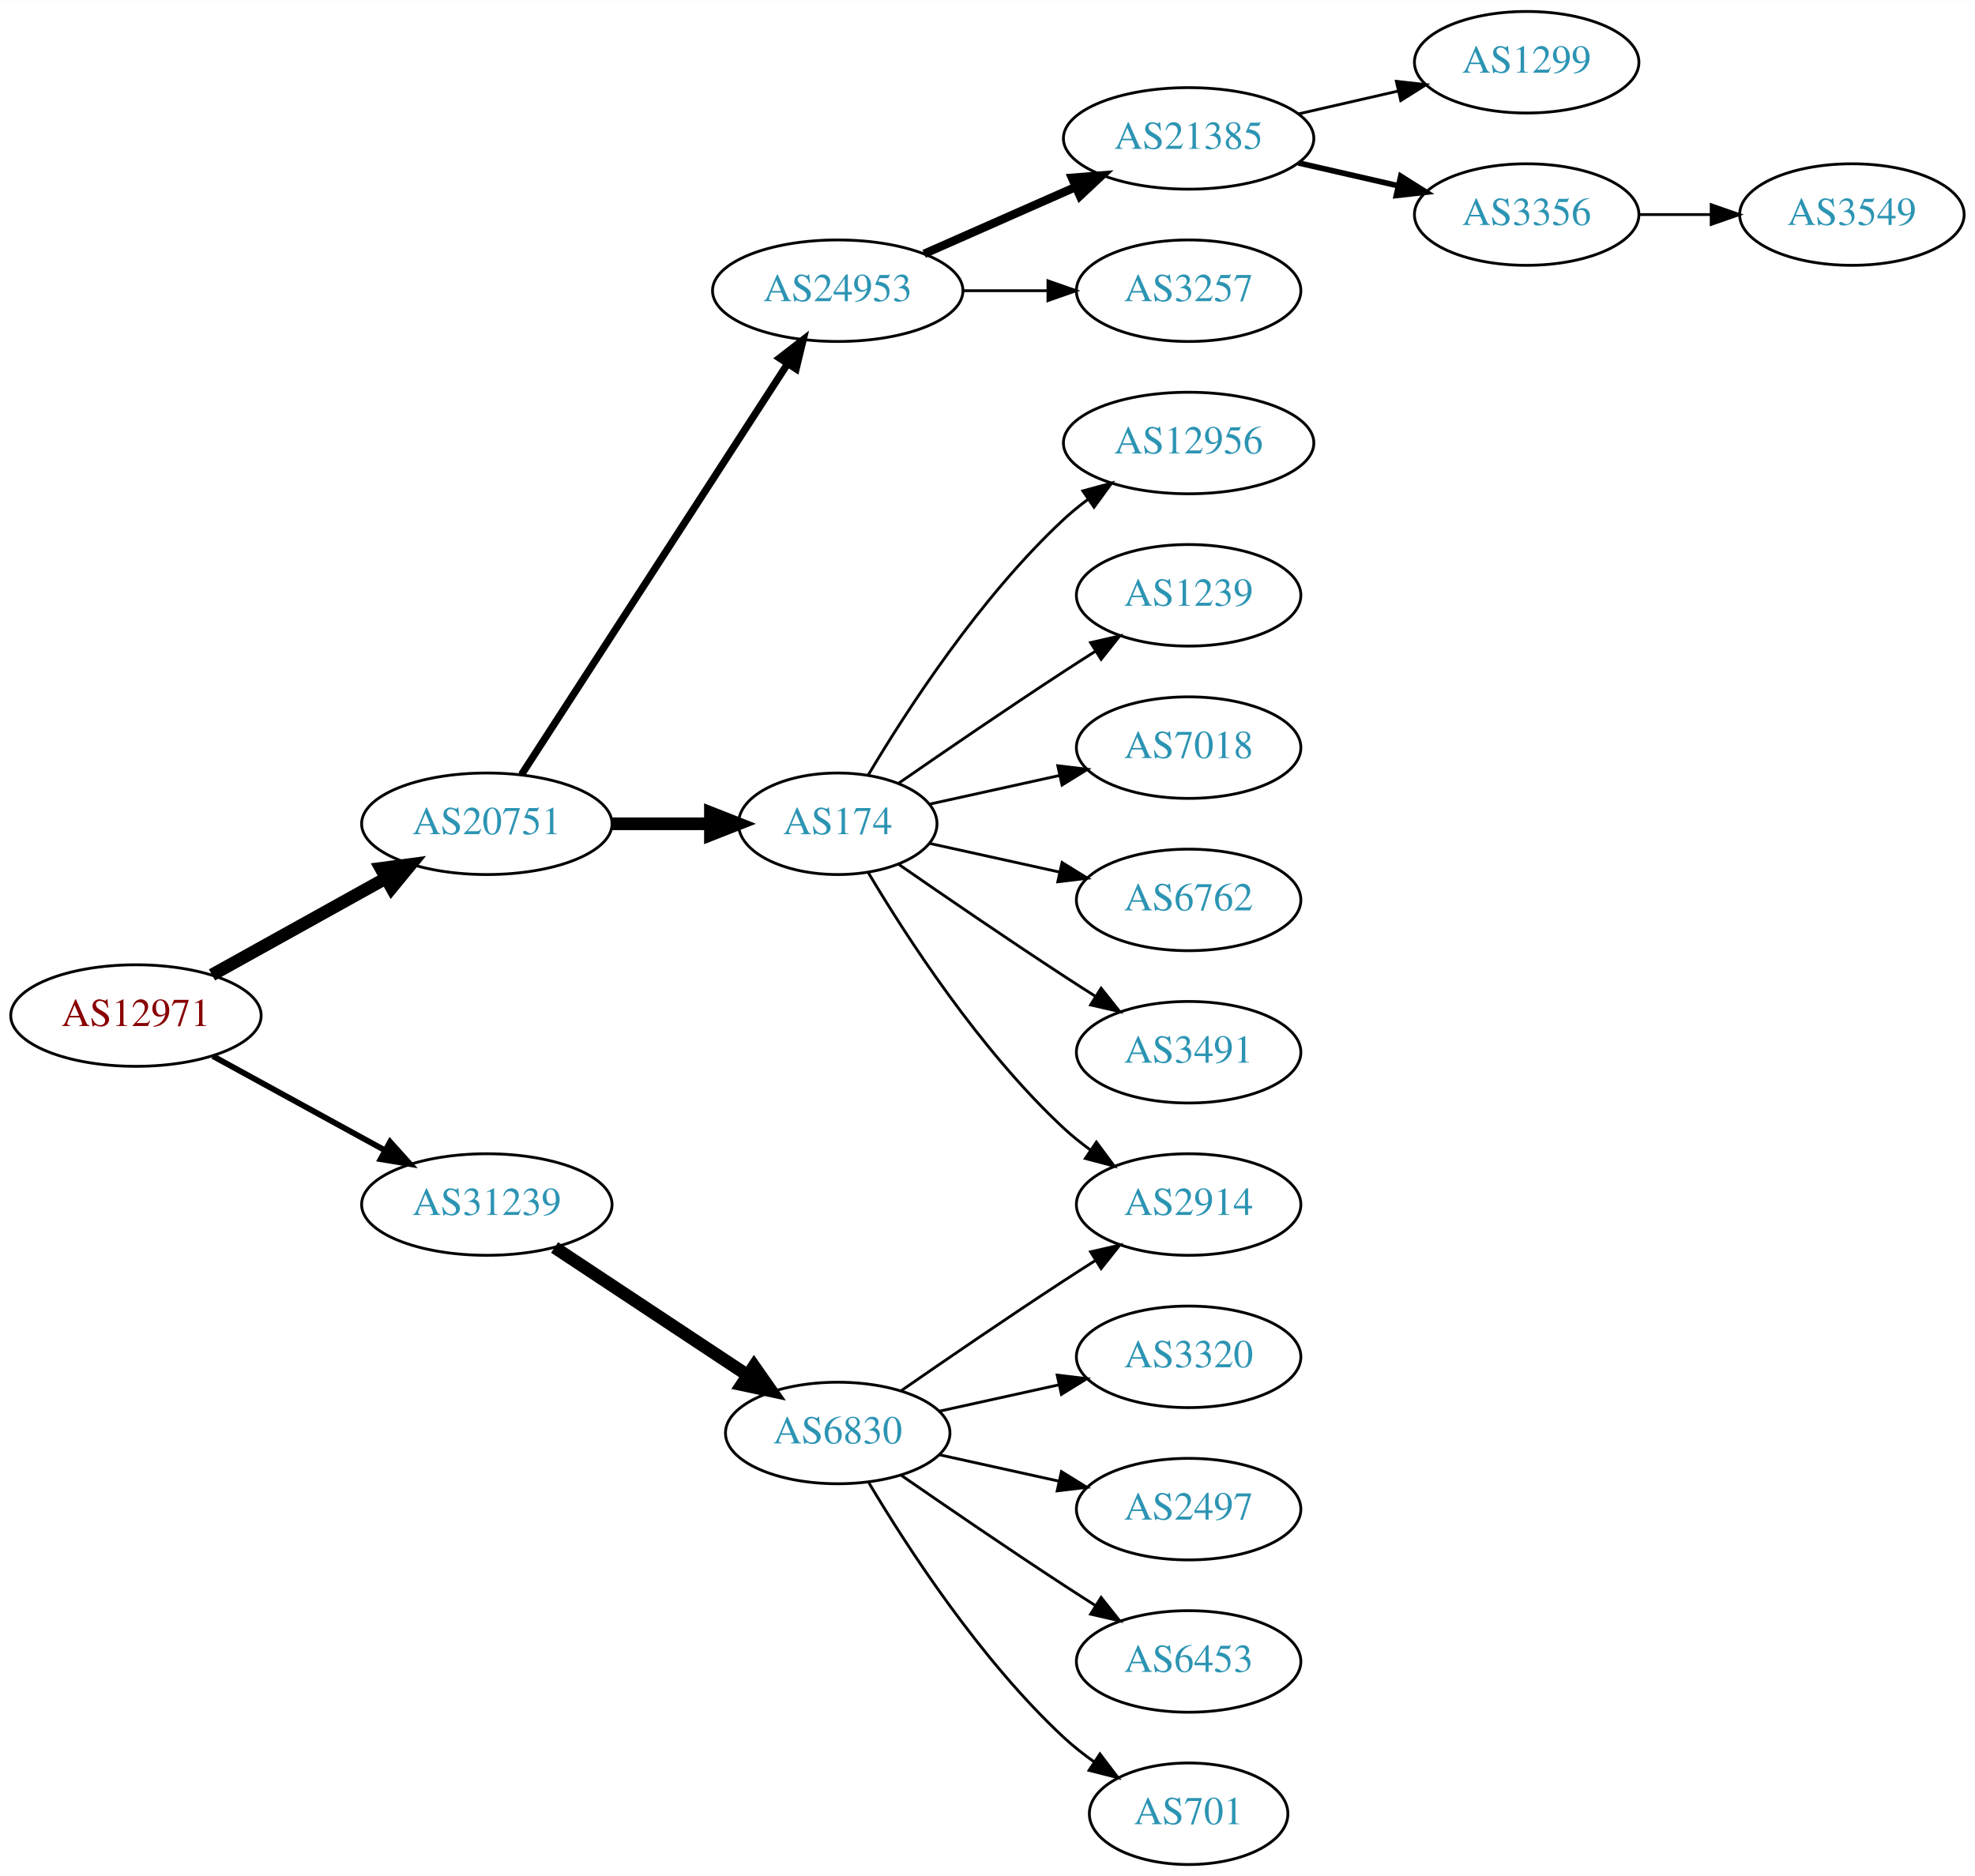
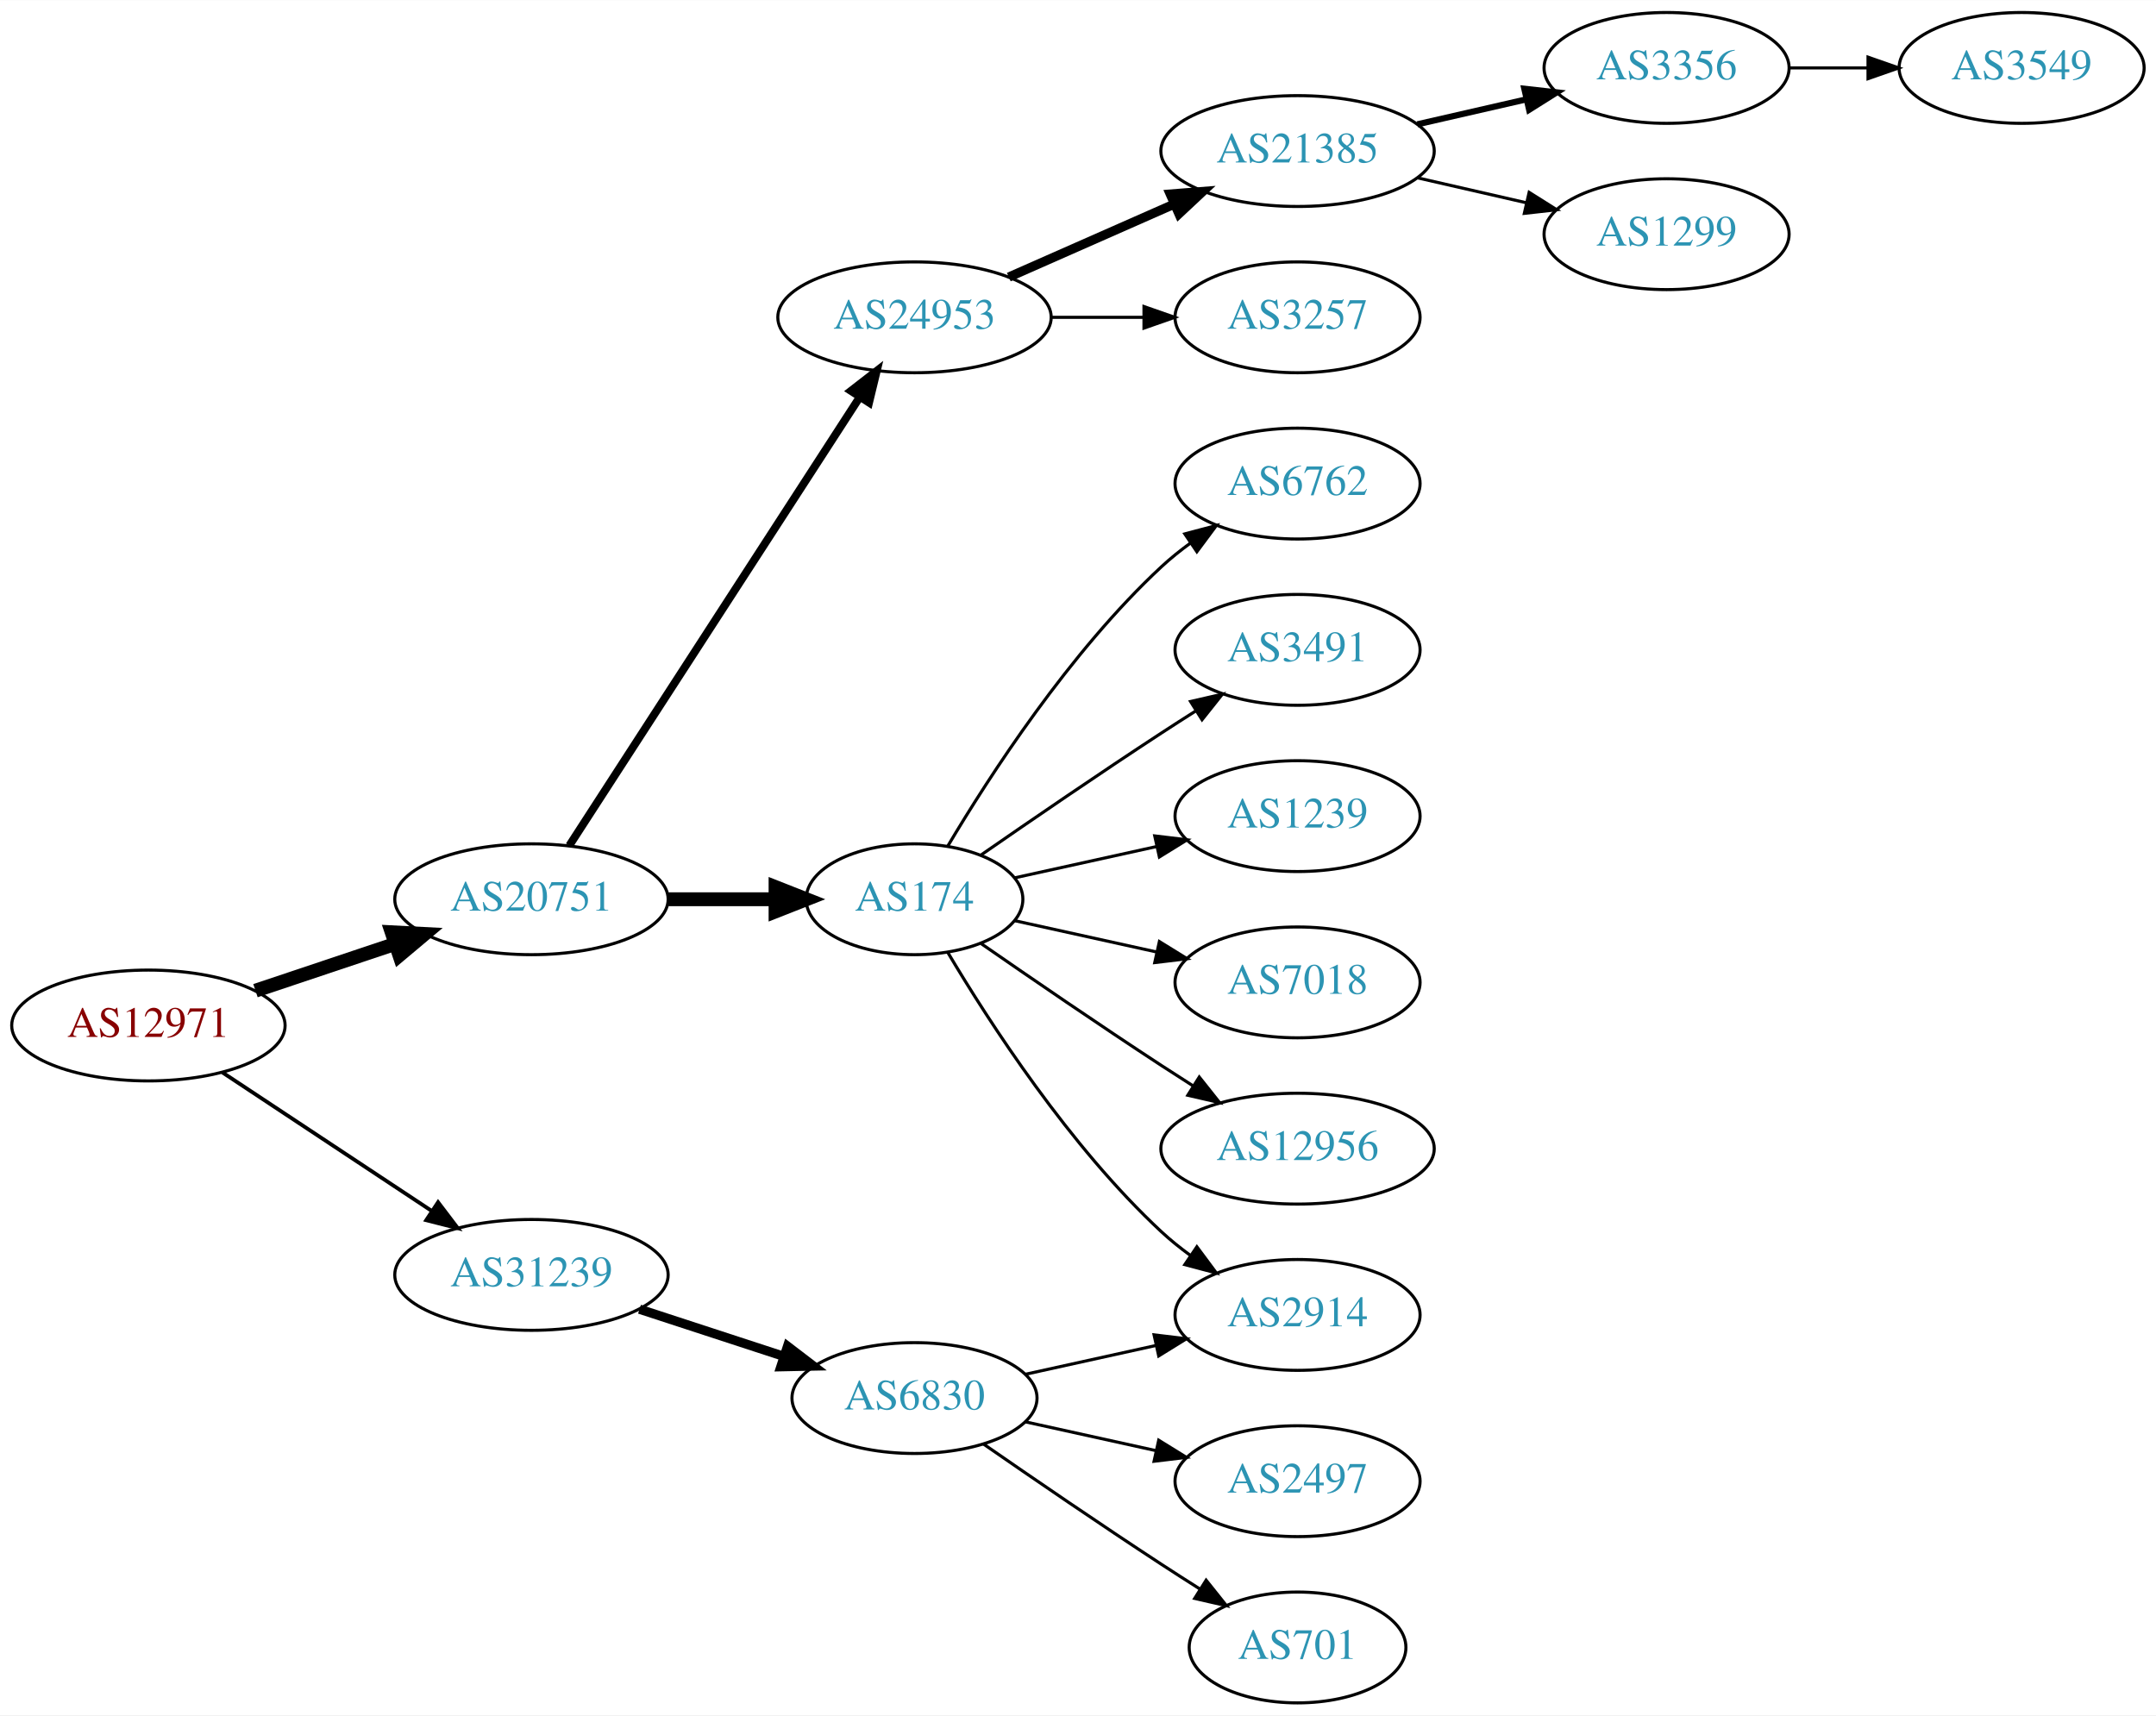
- <svg xmlns="http://www.w3.org/2000/svg" xmlns:xlink="http://www.w3.org/1999/xlink" width="700pt" height="665pt" viewBox="0.00 0.00 700.15 665.00">
-   <g id="graph0" class="graph" transform="scale(1 1) rotate(0) translate(4 661)">
-     <polygon fill="white" stroke="none" points="-4,4 -4,-661 696.155,-661 696.155,4 -4,4" />
+ <svg xmlns="http://www.w3.org/2000/svg" xmlns:xlink="http://www.w3.org/1999/xlink" width="700pt" height="557pt" viewBox="0.00 0.00 700.15 557.00">
+   <g id="graph0" class="graph" transform="scale(1 1) rotate(0) translate(4 553)">
+     <polygon fill="white" stroke="none" points="-4,4 -4,-553 696.155,-553 696.155,4 -4,4" />
    <g id="node1" class="node">
      <g id="a_node1">
        <a xlink:href="/asn/12971" xlink:title="AS12971 ~ Perfektastrasse 19 [AT]">
-           <ellipse fill="#ffffff" stroke="black" cx="44.196" cy="-301" rx="44.393" ry="18" />
-           <text text-anchor="middle" x="44.196" y="-297.3" font-family="Times,serif" font-size="14.00" fill="#880000">AS12971</text>
+           <ellipse fill="#ffffff" stroke="black" cx="44.196" cy="-220" rx="44.393" ry="18" />
+           <text text-anchor="middle" x="44.196" y="-216.3" font-family="Times,serif" font-size="14.00" fill="#880000">AS12971</text>
        </a>
      </g>
    </g>
    <g id="node2" class="node">
      <g id="a_node2">
        <a xlink:href="/asn/20751" xlink:title="AS20751 ~ AZISTA GmbH [AT]">
-           <ellipse fill="#ffffff" stroke="black" cx="168.588" cy="-369" rx="44.393" ry="18" />
-           <text text-anchor="middle" x="168.588" y="-365.3" font-family="Times,serif" font-size="14.00" fill="#2c94b3">AS20751</text>
+           <ellipse fill="#ffffff" stroke="black" cx="168.588" cy="-261" rx="44.393" ry="18" />
+           <text text-anchor="middle" x="168.588" y="-257.3" font-family="Times,serif" font-size="14.00" fill="#2c94b3">AS20751</text>
        </a>
      </g>
    </g>
    <g id="edge1" class="edge">
-       <path fill="none" stroke="black" stroke-width="4.5" d="M71.152,-315.421C89.083,-325.383 113.137,-338.747 132.735,-349.636" />
-       <polygon fill="black" stroke="black" stroke-width="4.5" points="131.016,-353.185 141.669,-354.6 134.84,-346.301 131.016,-353.185" />
+       <path fill="none" stroke="black" stroke-width="4.5" d="M78.964,-231.312C93.01,-236.017 109.488,-241.537 124.399,-246.532" />
+       <polygon fill="black" stroke="black" stroke-width="4.5" points="123.197,-250.282 133.93,-249.725 125.699,-242.815 123.197,-250.282" />
    </g>
    <g id="node3" class="node">
      <g id="a_node3">
        <a xlink:href="/asn/31239" xlink:title="AS31239 ~ -- Funknetz / VIX [AT]">
-           <ellipse fill="#ffffff" stroke="black" cx="168.588" cy="-234" rx="44.393" ry="18" />
-           <text text-anchor="middle" x="168.588" y="-230.3" font-family="Times,serif" font-size="14.00" fill="#2c94b3">AS31239</text>
+           <ellipse fill="#ffffff" stroke="black" cx="168.588" cy="-139" rx="44.393" ry="18" />
+           <text text-anchor="middle" x="168.588" y="-135.3" font-family="Times,serif" font-size="14.00" fill="#2c94b3">AS31239</text>
        </a>
      </g>
    </g>
    <g id="edge2" class="edge">
-       <path fill="none" stroke="black" stroke-width="2.045" d="M71.452,-286.627C89.279,-276.868 113.056,-263.852 132.503,-253.207" />
-       <polygon fill="black" stroke="black" stroke-width="2.045" points="134.284,-256.221 141.375,-248.349 130.923,-250.081 134.284,-256.221" />
+       <path fill="none" stroke="black" stroke-width="1.227" d="M68.217,-204.765C87.449,-192.037 115.056,-173.766 136.294,-159.711" />
+       <polygon fill="black" stroke="black" stroke-width="1.227" points="138.263,-162.605 144.67,-154.167 134.4,-156.767 138.263,-162.605" />
    </g>
    <g id="node4" class="node">
      <g id="a_node4">
-         <a xlink:href="/asn/24953" xlink:title="AS24953 ~ AS MACRO: AS-24953 (customers) [AT]">
-           <ellipse fill="#ffffff" stroke="black" cx="292.98" cy="-558" rx="44.393" ry="18" />
-           <text text-anchor="middle" x="292.98" y="-554.3" font-family="Times,serif" font-size="14.00" fill="#2c94b3">AS24953</text>
+         <a xlink:href="/asn/174" xlink:title="AS174 ~ Cogent Communications [US]">
+           <ellipse fill="#ffffff" stroke="black" cx="292.98" cy="-261" rx="35.194" ry="18" />
+           <text text-anchor="middle" x="292.98" y="-257.3" font-family="Times,serif" font-size="14.00" fill="#2c94b3">AS174</text>
        </a>
      </g>
    </g>
    <g id="edge3" class="edge">
-       <path fill="none" stroke="black" stroke-width="2.571" d="M180.883,-386.442C202.469,-419.775 249.685,-492.686 275.056,-531.866" />
-       <polygon fill="black" stroke="black" stroke-width="2.571" points="272.339,-534.109 280.713,-540.6 278.215,-530.304 272.339,-534.109" />
+       <path fill="none" stroke="black" stroke-width="4.5" d="M213.084,-261C224.341,-261 236.473,-261 247.767,-261" />
+       <polygon fill="black" stroke="black" stroke-width="4.5" points="247.854,-264.938 257.854,-261 247.854,-257.063 247.854,-264.938" />
    </g>
    <g id="node5" class="node">
      <g id="a_node5">
-         <a xlink:href="/asn/174" xlink:title="AS174 ~ Cogent Communications [US]">
-           <ellipse fill="#ffffff" stroke="black" cx="292.98" cy="-369" rx="35.194" ry="18" />
-           <text text-anchor="middle" x="292.98" y="-365.3" font-family="Times,serif" font-size="14.00" fill="#2c94b3">AS174</text>
+         <a xlink:href="/asn/24953" xlink:title="AS24953 ~ AS MACRO: AS-24953 (customers) [AT]">
+           <ellipse fill="#ffffff" stroke="black" cx="292.98" cy="-450" rx="44.393" ry="18" />
+           <text text-anchor="middle" x="292.98" y="-446.3" font-family="Times,serif" font-size="14.00" fill="#2c94b3">AS24953</text>
        </a>
      </g>
    </g>
    <g id="edge4" class="edge">
-       <path fill="none" stroke="black" stroke-width="4.5" d="M213.084,-369C224.341,-369 236.473,-369 247.767,-369" />
-       <polygon fill="black" stroke="black" stroke-width="4.5" points="247.854,-372.938 257.854,-369 247.854,-365.063 247.854,-372.938" />
+       <path fill="none" stroke="black" stroke-width="2.571" d="M180.883,-278.442C202.469,-311.775 249.685,-384.686 275.056,-423.866" />
+       <polygon fill="black" stroke="black" stroke-width="2.571" points="272.339,-426.109 280.713,-432.6 278.215,-422.304 272.339,-426.109" />
    </g>
    <g id="node17" class="node">
      <g id="a_node17">
        <a xlink:href="/asn/6830" xlink:title="AS6830 ~ LGI-UPC [AT]">
-           <ellipse fill="#ffffff" stroke="black" cx="292.98" cy="-153" rx="39.794" ry="18" />
-           <text text-anchor="middle" x="292.98" y="-149.3" font-family="Times,serif" font-size="14.00" fill="#2c94b3">AS6830</text>
+           <ellipse fill="#ffffff" stroke="black" cx="292.98" cy="-99" rx="39.794" ry="18" />
+           <text text-anchor="middle" x="292.98" y="-95.3" font-family="Times,serif" font-size="14.00" fill="#2c94b3">AS6830</text>
        </a>
      </g>
    </g>
    <g id="edge16" class="edge">
-       <path fill="none" stroke="black" stroke-width="4.5" d="M192.609,-218.765C211.963,-205.956 239.798,-187.534 261.088,-173.445" />
-       <polygon fill="black" stroke="black" stroke-width="4.5" points="263.31,-176.696 269.476,-167.893 258.964,-170.129 263.31,-176.696" />
+       <path fill="none" stroke="black" stroke-width="3" d="M203.681,-127.858C218.187,-123.117 235.239,-117.544 250.469,-112.567" />
+       <polygon fill="black" stroke="black" stroke-width="3" points="251.752,-115.83 260.17,-109.396 249.578,-109.176 251.752,-115.83" />
    </g>
    <g id="node6" class="node">
      <g id="a_node6">
-         <a xlink:href="/asn/21385" xlink:title="AS21385 ~ Trusted Network GmbH [DE]">
-           <ellipse fill="#ffffff" stroke="black" cx="417.373" cy="-612" rx="44.393" ry="18" />
-           <text text-anchor="middle" x="417.373" y="-608.3" font-family="Times,serif" font-size="14.00" fill="#2c94b3">AS21385</text>
+         <a xlink:href="/asn/7018" xlink:title="AS7018 ~ AT&amp;T Services, Inc. [US]">
+           <ellipse fill="#ffffff" stroke="black" cx="417.373" cy="-234" rx="39.794" ry="18" />
+           <text text-anchor="middle" x="417.373" y="-230.3" font-family="Times,serif" font-size="14.00" fill="#2c94b3">AS7018</text>
        </a>
      </g>
    </g>
    <g id="edge5" class="edge">
-       <path fill="none" stroke="black" stroke-width="3" d="M323.608,-571.072C339.725,-578.183 359.865,-587.069 377.257,-594.742" />
-       <polygon fill="black" stroke="black" stroke-width="3" points="376.032,-598.027 386.593,-598.861 378.857,-591.622 376.032,-598.027" />
+       <path fill="none" stroke="black" d="M325.499,-254.047C339.56,-250.945 356.378,-247.235 371.702,-243.854" />
+       <polygon fill="black" stroke="black" points="372.501,-247.262 381.512,-241.69 370.993,-240.427 372.501,-247.262" />
    </g>
    <g id="node7" class="node">
      <g id="a_node7">
-         <a xlink:href="/asn/3257" xlink:title="AS3257 ~ GTT [DE]">
-           <ellipse fill="#ffffff" stroke="black" cx="417.373" cy="-558" rx="39.794" ry="18" />
-           <text text-anchor="middle" x="417.373" y="-554.3" font-family="Times,serif" font-size="14.00" fill="#2c94b3">AS3257</text>
+         <a xlink:href="/asn/12956" xlink:title="AS12956 ~ TELXIUS [ES]">
+           <ellipse fill="#ffffff" stroke="black" cx="417.373" cy="-180" rx="44.393" ry="18" />
+           <text text-anchor="middle" x="417.373" y="-176.3" font-family="Times,serif" font-size="14.00" fill="#2c94b3">AS12956</text>
        </a>
      </g>
    </g>
    <g id="edge6" class="edge">
-       <path fill="none" stroke="black" d="M337.476,-558C347.165,-558 357.502,-558 367.394,-558" />
-       <polygon fill="black" stroke="black" points="367.497,-561.5 377.497,-558 367.497,-554.5 367.497,-561.5" />
+       <path fill="none" stroke="black" d="M314.671,-246.56C330.563,-235.551 353.113,-220.103 373.176,-207 376.497,-204.831 379.98,-202.594 383.466,-200.379" />
+       <polygon fill="black" stroke="black" points="385.455,-203.262 392.048,-194.968 381.722,-197.34 385.455,-203.262" />
+     </g>
+     <g id="node8" class="node">
+       <g id="a_node8">
+         <a xlink:href="/asn/2914" xlink:title="AS2914 ~ NTT America, Inc. [US]">
+           <ellipse fill="#ffffff" stroke="black" cx="417.373" cy="-126" rx="39.794" ry="18" />
+           <text text-anchor="middle" x="417.373" y="-122.3" font-family="Times,serif" font-size="14.00" fill="#2c94b3">AS2914</text>
+         </a>
+       </g>
+     </g>
+     <g id="edge7" class="edge">
+       <path fill="none" stroke="black" d="M303.793,-243.721C317.299,-220.989 343.359,-180.686 373.176,-153 376.083,-150.301 379.296,-147.72 382.62,-145.297" />
+       <polygon fill="black" stroke="black" points="384.679,-148.13 390.998,-139.625 380.755,-142.333 384.679,-148.13" />
+     </g>
+     <g id="node9" class="node">
+       <g id="a_node9">
+         <a xlink:href="/asn/6762" xlink:title="AS6762 ~ TELECOM ITALIA SPARKLE S.p.A. [IT]">
+           <ellipse fill="#ffffff" stroke="black" cx="417.373" cy="-396" rx="39.794" ry="18" />
+           <text text-anchor="middle" x="417.373" y="-392.3" font-family="Times,serif" font-size="14.00" fill="#2c94b3">AS6762</text>
+         </a>
+       </g>
+     </g>
+     <g id="edge8" class="edge">
+       <path fill="none" stroke="black" d="M303.793,-278.279C317.299,-301.011 343.359,-341.314 373.176,-369 376.083,-371.699 379.296,-374.28 382.62,-376.703" />
+       <polygon fill="black" stroke="black" points="380.755,-379.667 390.998,-382.375 384.679,-373.87 380.755,-379.667" />
    </g>
    <g id="node10" class="node">
      <g id="a_node10">
-         <a xlink:href="/asn/12956" xlink:title="AS12956 ~ TELXIUS [ES]">
-           <ellipse fill="#ffffff" stroke="black" cx="417.373" cy="-504" rx="44.393" ry="18" />
-           <text text-anchor="middle" x="417.373" y="-500.3" font-family="Times,serif" font-size="14.00" fill="#2c94b3">AS12956</text>
+         <a xlink:href="/asn/3491" xlink:title="AS3491 ~ PCCW Global, Inc. [US]">
+           <ellipse fill="#ffffff" stroke="black" cx="417.373" cy="-342" rx="39.794" ry="18" />
+           <text text-anchor="middle" x="417.373" y="-338.3" font-family="Times,serif" font-size="14.00" fill="#2c94b3">AS3491</text>
        </a>
      </g>
    </g>
    <g id="edge9" class="edge">
-       <path fill="none" stroke="black" d="M303.793,-386.279C317.299,-409.011 343.359,-449.314 373.176,-477 375.783,-479.42 378.637,-481.746 381.595,-483.948" />
-       <polygon fill="black" stroke="black" points="379.873,-487.012 390.095,-489.8 383.843,-481.246 379.873,-487.012" />
+       <path fill="none" stroke="black" d="M314.671,-275.44C330.563,-286.449 353.113,-301.897 373.176,-315 376.758,-317.339 380.529,-319.759 384.289,-322.144" />
+       <polygon fill="black" stroke="black" points="382.623,-325.231 392.95,-327.596 386.352,-319.307 382.623,-325.231" />
    </g>
    <g id="node11" class="node">
      <g id="a_node11">
        <a xlink:href="/asn/1239" xlink:title="AS1239 ~ Sprint [US]">
-           <ellipse fill="#ffffff" stroke="black" cx="417.373" cy="-450" rx="39.794" ry="18" />
-           <text text-anchor="middle" x="417.373" y="-446.3" font-family="Times,serif" font-size="14.00" fill="#2c94b3">AS1239</text>
+           <ellipse fill="#ffffff" stroke="black" cx="417.373" cy="-288" rx="39.794" ry="18" />
+           <text text-anchor="middle" x="417.373" y="-284.3" font-family="Times,serif" font-size="14.00" fill="#2c94b3">AS1239</text>
        </a>
      </g>
    </g>
    <g id="edge10" class="edge">
-       <path fill="none" stroke="black" d="M314.671,-383.44C330.563,-394.449 353.113,-409.897 373.176,-423 376.758,-425.339 380.529,-427.759 384.289,-430.144" />
-       <polygon fill="black" stroke="black" points="382.623,-433.231 392.95,-435.596 386.352,-427.307 382.623,-433.231" />
+       <path fill="none" stroke="black" d="M325.499,-267.953C339.56,-271.055 356.378,-274.765 371.702,-278.146" />
+       <polygon fill="black" stroke="black" points="370.993,-281.573 381.512,-280.31 372.501,-274.738 370.993,-281.573" />
    </g>
    <g id="node12" class="node">
      <g id="a_node12">
-         <a xlink:href="/asn/7018" xlink:title="AS7018 ~ AT&amp;T Services, Inc. [US]">
-           <ellipse fill="#ffffff" stroke="black" cx="417.373" cy="-396" rx="39.794" ry="18" />
-           <text text-anchor="middle" x="417.373" y="-392.3" font-family="Times,serif" font-size="14.00" fill="#2c94b3">AS7018</text>
+         <a xlink:href="/asn/21385" xlink:title="AS21385 ~ Trusted Network GmbH [DE]">
+           <ellipse fill="#ffffff" stroke="black" cx="417.373" cy="-504" rx="44.393" ry="18" />
+           <text text-anchor="middle" x="417.373" y="-500.3" font-family="Times,serif" font-size="14.00" fill="#2c94b3">AS21385</text>
        </a>
      </g>
    </g>
    <g id="edge11" class="edge">
-       <path fill="none" stroke="black" d="M325.499,-375.953C339.56,-379.055 356.378,-382.765 371.702,-386.146" />
-       <polygon fill="black" stroke="black" points="370.993,-389.573 381.512,-388.31 372.501,-382.738 370.993,-389.573" />
+       <path fill="none" stroke="black" stroke-width="3" d="M323.608,-463.072C339.725,-470.183 359.865,-479.069 377.257,-486.742" />
+       <polygon fill="black" stroke="black" stroke-width="3" points="376.032,-490.027 386.593,-490.861 378.857,-483.622 376.032,-490.027" />
    </g>
    <g id="node13" class="node">
      <g id="a_node13">
-         <a xlink:href="/asn/2914" xlink:title="AS2914 ~ NTT America, Inc. [US]">
-           <ellipse fill="#ffffff" stroke="black" cx="417.373" cy="-234" rx="39.794" ry="18" />
-           <text text-anchor="middle" x="417.373" y="-230.3" font-family="Times,serif" font-size="14.00" fill="#2c94b3">AS2914</text>
+         <a xlink:href="/asn/3257" xlink:title="AS3257 ~ GTT [DE]">
+           <ellipse fill="#ffffff" stroke="black" cx="417.373" cy="-450" rx="39.794" ry="18" />
+           <text text-anchor="middle" x="417.373" y="-446.3" font-family="Times,serif" font-size="14.00" fill="#2c94b3">AS3257</text>
        </a>
      </g>
    </g>
    <g id="edge12" class="edge">
-       <path fill="none" stroke="black" d="M303.793,-351.721C317.299,-328.989 343.359,-288.686 373.176,-261 376.083,-258.301 379.296,-255.72 382.62,-253.297" />
-       <polygon fill="black" stroke="black" points="384.679,-256.13 390.998,-247.625 380.755,-250.333 384.679,-256.13" />
+       <path fill="none" stroke="black" d="M337.476,-450C347.165,-450 357.502,-450 367.394,-450" />
+       <polygon fill="black" stroke="black" points="367.497,-453.5 377.497,-450 367.497,-446.5 367.497,-453.5" />
    </g>
    <g id="node14" class="node">
      <g id="a_node14">
-         <a xlink:href="/asn/6762" xlink:title="AS6762 ~ TELECOM ITALIA SPARKLE S.p.A. [IT]">
-           <ellipse fill="#ffffff" stroke="black" cx="417.373" cy="-342" rx="39.794" ry="18" />
-           <text text-anchor="middle" x="417.373" y="-338.3" font-family="Times,serif" font-size="14.00" fill="#2c94b3">AS6762</text>
+         <a xlink:href="/asn/3356" xlink:title="AS3356 ~ Level 3 Parent, LLC [US]">
+           <ellipse fill="#ffffff" stroke="black" cx="537.215" cy="-531" rx="39.794" ry="18" />
+           <text text-anchor="middle" x="537.215" y="-527.3" font-family="Times,serif" font-size="14.00" fill="#2c94b3">AS3356</text>
        </a>
      </g>
    </g>
    <g id="edge13" class="edge">
-       <path fill="none" stroke="black" d="M325.499,-362.047C339.56,-358.945 356.378,-355.235 371.702,-351.854" />
-       <polygon fill="black" stroke="black" points="372.501,-355.262 381.512,-349.69 370.993,-348.427 372.501,-355.262" />
+       <path fill="none" stroke="black" stroke-width="2" d="M456.307,-512.692C467.548,-515.267 479.961,-518.111 491.584,-520.774" />
+       <polygon fill="black" stroke="black" stroke-width="2" points="491.016,-524.235 501.545,-523.057 492.58,-517.412 491.016,-524.235" />
    </g>
    <g id="node15" class="node">
      <g id="a_node15">
-         <a xlink:href="/asn/3491" xlink:title="AS3491 ~ PCCW Global, Inc. [US]">
-           <ellipse fill="#ffffff" stroke="black" cx="417.373" cy="-288" rx="39.794" ry="18" />
-           <text text-anchor="middle" x="417.373" y="-284.3" font-family="Times,serif" font-size="14.00" fill="#2c94b3">AS3491</text>
+         <a xlink:href="/asn/1299" xlink:title="AS1299 ~ Telia Carrier [EU]">
+           <ellipse fill="#ffffff" stroke="black" cx="537.215" cy="-477" rx="39.794" ry="18" />
+           <text text-anchor="middle" x="537.215" y="-473.3" font-family="Times,serif" font-size="14.00" fill="#2c94b3">AS1299</text>
        </a>
      </g>
    </g>
    <g id="edge14" class="edge">
-       <path fill="none" stroke="black" d="M314.671,-354.56C330.563,-343.551 353.113,-328.103 373.176,-315 376.758,-312.661 380.529,-310.241 384.289,-307.856" />
-       <polygon fill="black" stroke="black" points="386.352,-310.693 392.95,-302.404 382.623,-304.769 386.352,-310.693" />
-     </g>
-     <g id="node8" class="node">
-       <g id="a_node8">
-         <a xlink:href="/asn/1299" xlink:title="AS1299 ~ Telia Carrier [EU]">
-           <ellipse fill="#ffffff" stroke="black" cx="537.215" cy="-639" rx="39.794" ry="18" />
-           <text text-anchor="middle" x="537.215" y="-635.3" font-family="Times,serif" font-size="14.00" fill="#2c94b3">AS1299</text>
-         </a>
-       </g>
-     </g>
-     <g id="edge7" class="edge">
-       <path fill="none" stroke="black" d="M456.307,-620.692C467.548,-623.267 479.961,-626.111 491.584,-628.774" />
-       <polygon fill="black" stroke="black" points="491.016,-632.235 501.545,-631.057 492.58,-625.412 491.016,-632.235" />
-     </g>
-     <g id="node9" class="node">
-       <g id="a_node9">
-         <a xlink:href="/asn/3356" xlink:title="AS3356 ~ Level 3 Parent, LLC [US]">
-           <ellipse fill="#ffffff" stroke="black" cx="537.215" cy="-585" rx="39.794" ry="18" />
-           <text text-anchor="middle" x="537.215" y="-581.3" font-family="Times,serif" font-size="14.00" fill="#2c94b3">AS3356</text>
-         </a>
-       </g>
-     </g>
-     <g id="edge8" class="edge">
-       <path fill="none" stroke="black" stroke-width="2" d="M456.307,-603.308C467.548,-600.733 479.961,-597.889 491.584,-595.226" />
-       <polygon fill="black" stroke="black" stroke-width="2" points="492.58,-598.588 501.545,-592.943 491.016,-591.765 492.58,-598.588" />
+       <path fill="none" stroke="black" d="M456.307,-495.308C467.548,-492.733 479.961,-489.889 491.584,-487.226" />
+       <polygon fill="black" stroke="black" points="492.58,-490.588 501.545,-484.943 491.016,-483.765 492.58,-490.588" />
    </g>
    <g id="node16" class="node">
      <g id="a_node16">
        <a xlink:href="/asn/3549" xlink:title="AS3549 ~ Level 3 Parent, LLC [US]">
-           <ellipse fill="#ffffff" stroke="black" cx="652.508" cy="-585" rx="39.794" ry="18" />
-           <text text-anchor="middle" x="652.508" y="-581.3" font-family="Times,serif" font-size="14.00" fill="#2c94b3">AS3549</text>
+           <ellipse fill="#ffffff" stroke="black" cx="652.508" cy="-531" rx="39.794" ry="18" />
+           <text text-anchor="middle" x="652.508" y="-527.3" font-family="Times,serif" font-size="14.00" fill="#2c94b3">AS3549</text>
        </a>
      </g>
    </g>
    <g id="edge15" class="edge">
-       <path fill="none" stroke="black" d="M576.887,-585C585.09,-585 593.854,-585 602.386,-585" />
-       <polygon fill="black" stroke="black" points="602.626,-588.5 612.626,-585 602.626,-581.5 602.626,-588.5" />
-     </g>
-     <g id="edge21" class="edge">
-       <path fill="none" stroke="black" d="M315.337,-167.901C331.188,-178.877 353.391,-194.079 373.176,-207 376.758,-209.339 380.529,-211.759 384.289,-214.144" />
-       <polygon fill="black" stroke="black" points="382.623,-217.231 392.95,-219.596 386.352,-211.307 382.623,-217.231" />
+       <path fill="none" stroke="black" d="M576.887,-531C585.09,-531 593.854,-531 602.386,-531" />
+       <polygon fill="black" stroke="black" points="602.626,-534.5 612.626,-531 602.626,-527.5 602.626,-534.5" />
+     </g>
+     <g id="edge19" class="edge">
+       <path fill="none" stroke="black" d="M329.053,-106.737C342.24,-109.646 357.42,-112.995 371.386,-116.076" />
+       <polygon fill="black" stroke="black" points="370.776,-119.525 381.295,-118.262 372.284,-112.69 370.776,-119.525" />
    </g>
    <g id="node18" class="node">
      <g id="a_node18">
-         <a xlink:href="/asn/3320" xlink:title="AS3320 ~ DTAG [DE]">
-           <ellipse fill="#ffffff" stroke="black" cx="417.373" cy="-180" rx="39.794" ry="18" />
-           <text text-anchor="middle" x="417.373" y="-176.3" font-family="Times,serif" font-size="14.00" fill="#2c94b3">AS3320</text>
+         <a xlink:href="/asn/2497" xlink:title="AS2497 ~ Internet Initiative Japan Inc. [JP]">
+           <ellipse fill="#ffffff" stroke="black" cx="417.373" cy="-72" rx="39.794" ry="18" />
+           <text text-anchor="middle" x="417.373" y="-68.3" font-family="Times,serif" font-size="14.00" fill="#2c94b3">AS2497</text>
        </a>
      </g>
    </g>
    <g id="edge17" class="edge">
-       <path fill="none" stroke="black" d="M329.053,-160.737C342.24,-163.646 357.42,-166.995 371.386,-170.076" />
-       <polygon fill="black" stroke="black" points="370.776,-173.525 381.295,-172.262 372.284,-166.69 370.776,-173.525" />
+       <path fill="none" stroke="black" d="M329.053,-91.263C342.24,-88.354 357.42,-85.005 371.386,-81.924" />
+       <polygon fill="black" stroke="black" points="372.284,-85.31 381.295,-79.738 370.776,-78.475 372.284,-85.31" />
    </g>
    <g id="node19" class="node">
      <g id="a_node19">
-         <a xlink:href="/asn/2497" xlink:title="AS2497 ~ Internet Initiative Japan Inc. [JP]">
-           <ellipse fill="#ffffff" stroke="black" cx="417.373" cy="-126" rx="39.794" ry="18" />
-           <text text-anchor="middle" x="417.373" y="-122.3" font-family="Times,serif" font-size="14.00" fill="#2c94b3">AS2497</text>
-         </a>
-       </g>
-     </g>
-     <g id="edge18" class="edge">
-       <path fill="none" stroke="black" d="M329.053,-145.263C342.24,-142.354 357.42,-139.005 371.386,-135.924" />
-       <polygon fill="black" stroke="black" points="372.284,-139.31 381.295,-133.738 370.776,-132.475 372.284,-139.31" />
-     </g>
-     <g id="node20" class="node">
-       <g id="a_node20">
-         <a xlink:href="/asn/6453" xlink:title="AS6453 ~ TATA COMMUNICATIONS (AMERICA) INC [US]">
-           <ellipse fill="#ffffff" stroke="black" cx="417.373" cy="-72" rx="39.794" ry="18" />
-           <text text-anchor="middle" x="417.373" y="-68.3" font-family="Times,serif" font-size="14.00" fill="#2c94b3">AS6453</text>
-         </a>
-       </g>
-     </g>
-     <g id="edge19" class="edge">
-       <path fill="none" stroke="black" d="M315.337,-138.099C331.188,-127.123 353.391,-111.921 373.176,-99 376.758,-96.661 380.529,-94.241 384.289,-91.856" />
-       <polygon fill="black" stroke="black" points="386.352,-94.693 392.95,-86.404 382.623,-88.769 386.352,-94.693" />
-     </g>
-     <g id="node21" class="node">
-       <g id="a_node21">
        <a xlink:href="/asn/701" xlink:title="AS701 ~ UUNET [US]">
          <ellipse fill="#ffffff" stroke="black" cx="417.373" cy="-18" rx="35.194" ry="18" />
          <text text-anchor="middle" x="417.373" y="-14.3" font-family="Times,serif" font-size="14.00" fill="#2c94b3">AS701</text>
        </a>
      </g>
    </g>
-     <g id="edge20" class="edge">
-       <path fill="none" stroke="black" d="M304.026,-135.329C317.597,-112.528 343.529,-72.528 373.176,-45 376.474,-41.938 380.166,-39.028 383.967,-36.328" />
-       <polygon fill="black" stroke="black" points="385.941,-39.218 392.348,-30.78 382.078,-33.381 385.941,-39.218" />
+     <g id="edge18" class="edge">
+       <path fill="none" stroke="black" d="M315.337,-84.099C331.188,-73.123 353.391,-57.921 373.176,-45 377.221,-42.358 381.507,-39.615 385.746,-36.933" />
+       <polygon fill="black" stroke="black" points="387.683,-39.85 394.29,-31.568 383.96,-33.922 387.683,-39.85" />
    </g>
  </g>
</svg>
